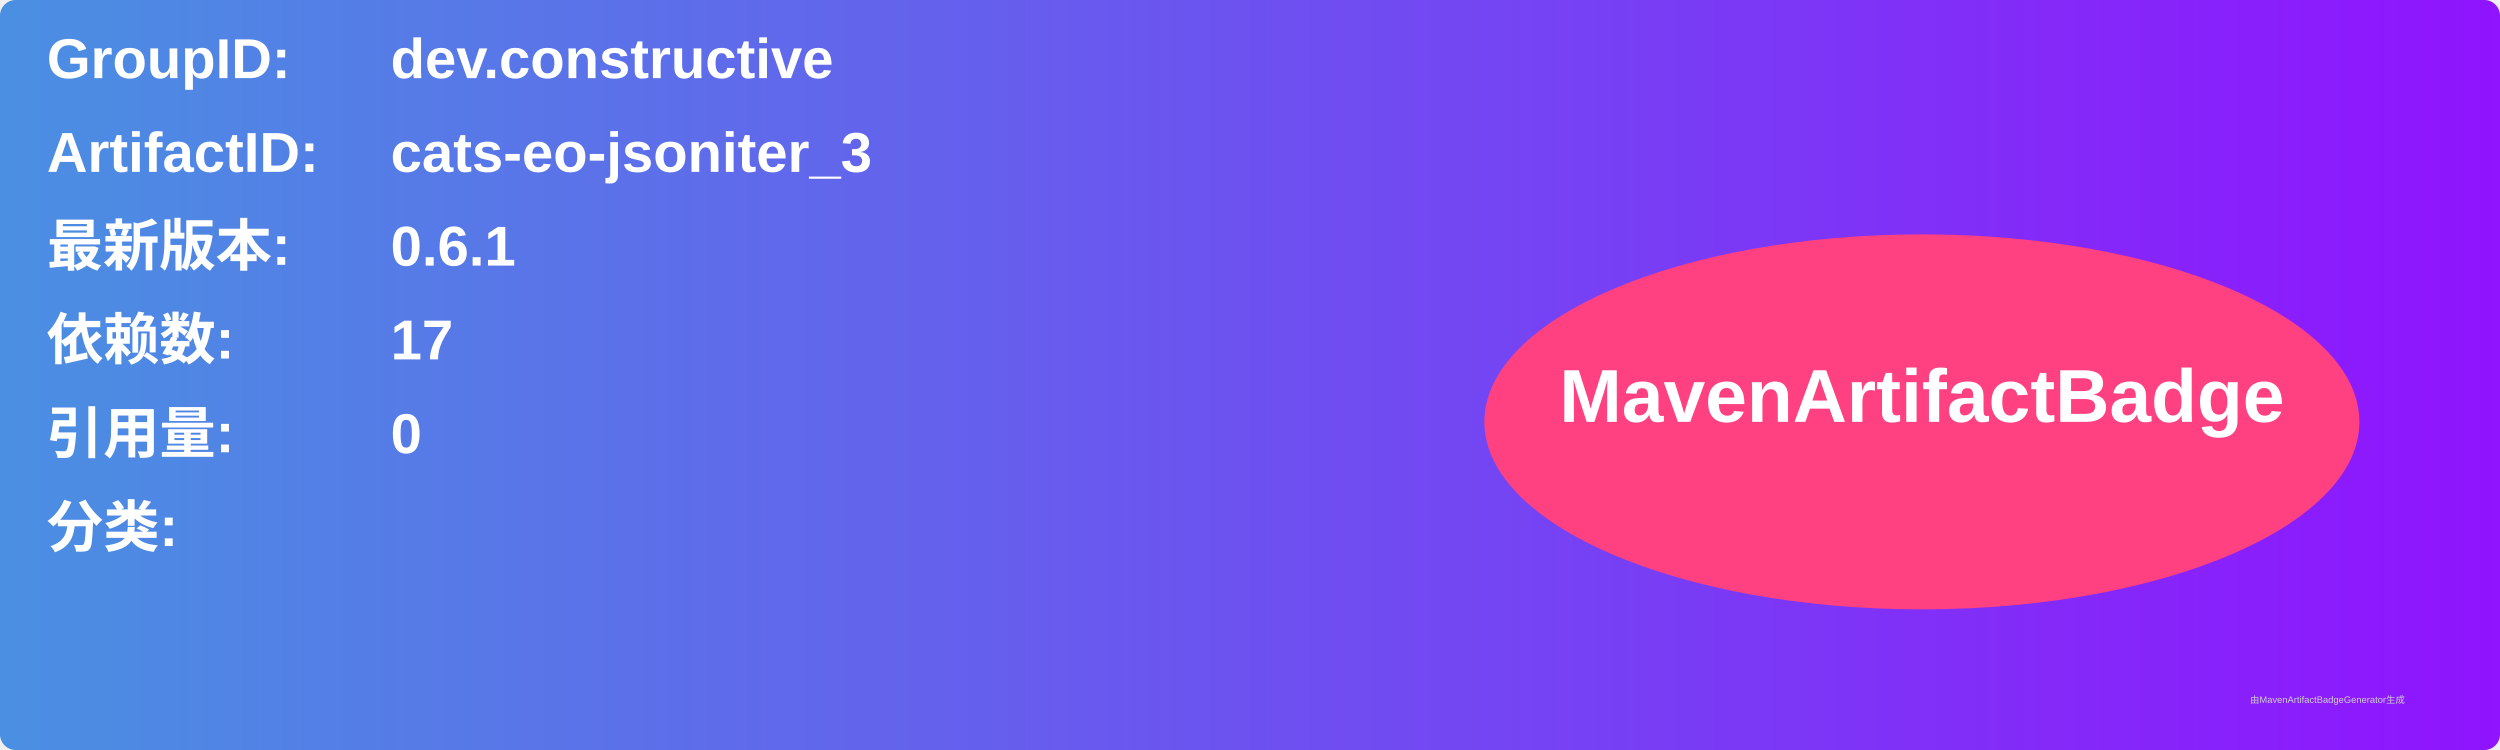
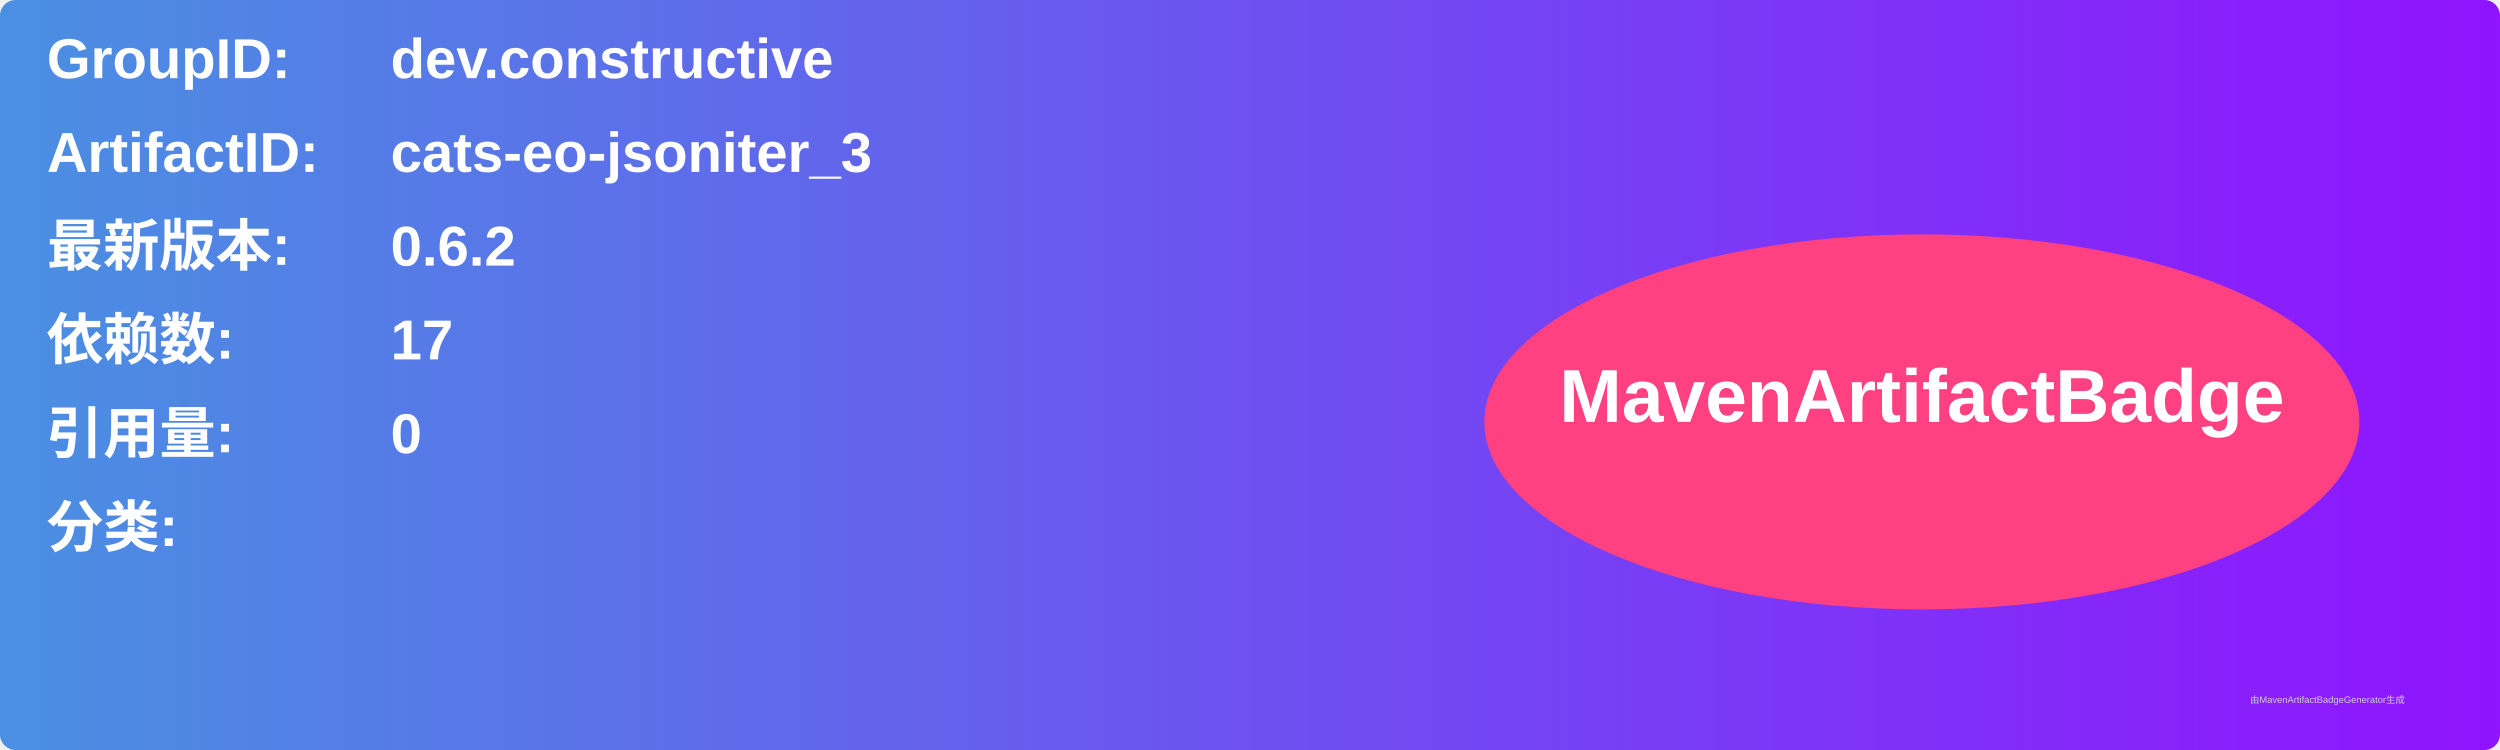
<svg xmlns="http://www.w3.org/2000/svg" width="800" height="240" viewBox="0 0 800 240">
  <linearGradient id="grad" x1="0%" y1="0%" x2="100%" y2="0%">
    <stop offset="0%" stop-color="#4a90e2" />
    <stop offset="100%" stop-color="#9013fe" />
  </linearGradient>
  <rect width="100%" height="100%" rx="5" ry="5" fill="url(#grad)" />
  <g transform="translate(15, 15)">
    <text x="0" y="10" font-family="Arial" font-size="18" fill="white" font-weight="bold" width="260">GroupID:</text>
    <text x="110" y="10" font-family="Arial" font-size="18" fill="white" font-weight="bold" width="460">dev.constructive</text>
    <text x="0" y="40" font-family="Arial" font-size="18" fill="white" font-weight="bold" width="260">ArtifactID:</text>
    <text x="110" y="40" font-family="Arial" font-size="18" fill="white" font-weight="bold" width="460">cats-eo-jsoniter_3</text>
    <text x="0" y="70" font-family="Arial" font-size="18" fill="white" font-weight="bold">最新版本:</text>
    <text x="110" y="70" font-family="Arial" font-size="18" fill="white" font-weight="bold">
-       <tspan font-weight="bold">0.6.1</tspan>
+       <tspan font-weight="bold">0.6.2</tspan>
    </text>
    <text x="0" y="100" font-family="Arial" font-size="18" fill="white" font-weight="bold">依赖数: </text>
    <text x="110" y="100" font-family="Arial" font-size="18" fill="white">
      <tspan font-weight="bold">17</tspan>
    </text>
    <text x="0" y="130" font-family="Arial" font-size="18" fill="white" font-weight="bold">引用量: </text>
    <text x="110" y="130" font-family="Arial" font-size="18" fill="white">
      <tspan font-weight="bold">0</tspan>
    </text>
    <text x="0" y="160" font-family="Arial" font-size="18" fill="white" font-weight="bold">分类:</text>
    <text x="10" y="190" font-family="Arial" font-size="10" fill="white">
      <tspan font-weight="bold" />
    </text>
    <ellipse cx="600" cy="120" rx="140" ry="60" fill="#ff4081" />
    <text x="600" y="120" text-anchor="middle" font-family="Arial" font-size="24" fill="white" font-weight="bold">MavenArtifactBadge</text>
  </g>
  <text x="720" y="225" font-family="Arial" font-size="3" fill="#d0d0d0">由MavenArtifactBadgeGenerator生成</text>
</svg>
